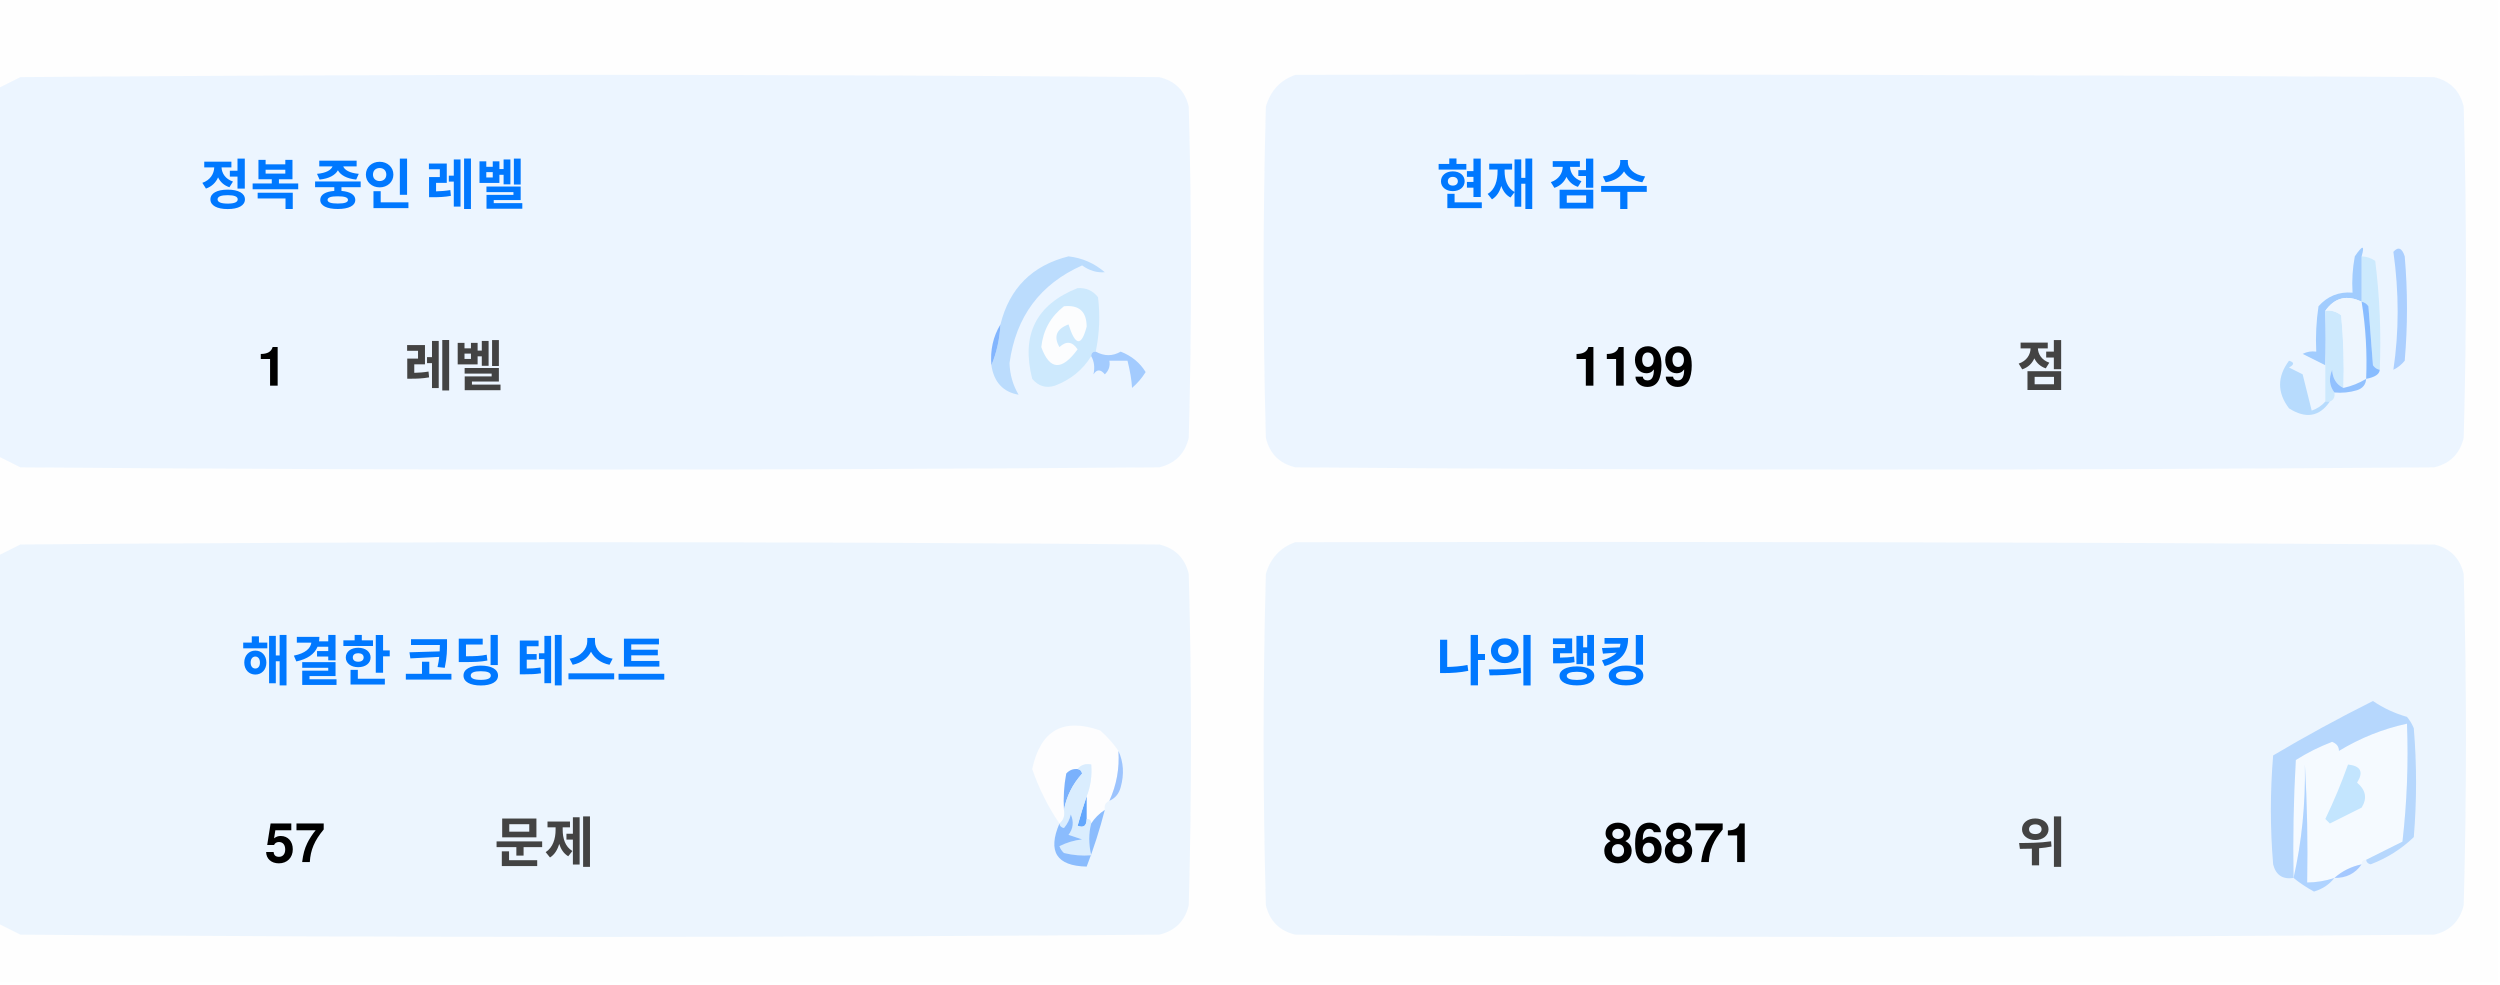
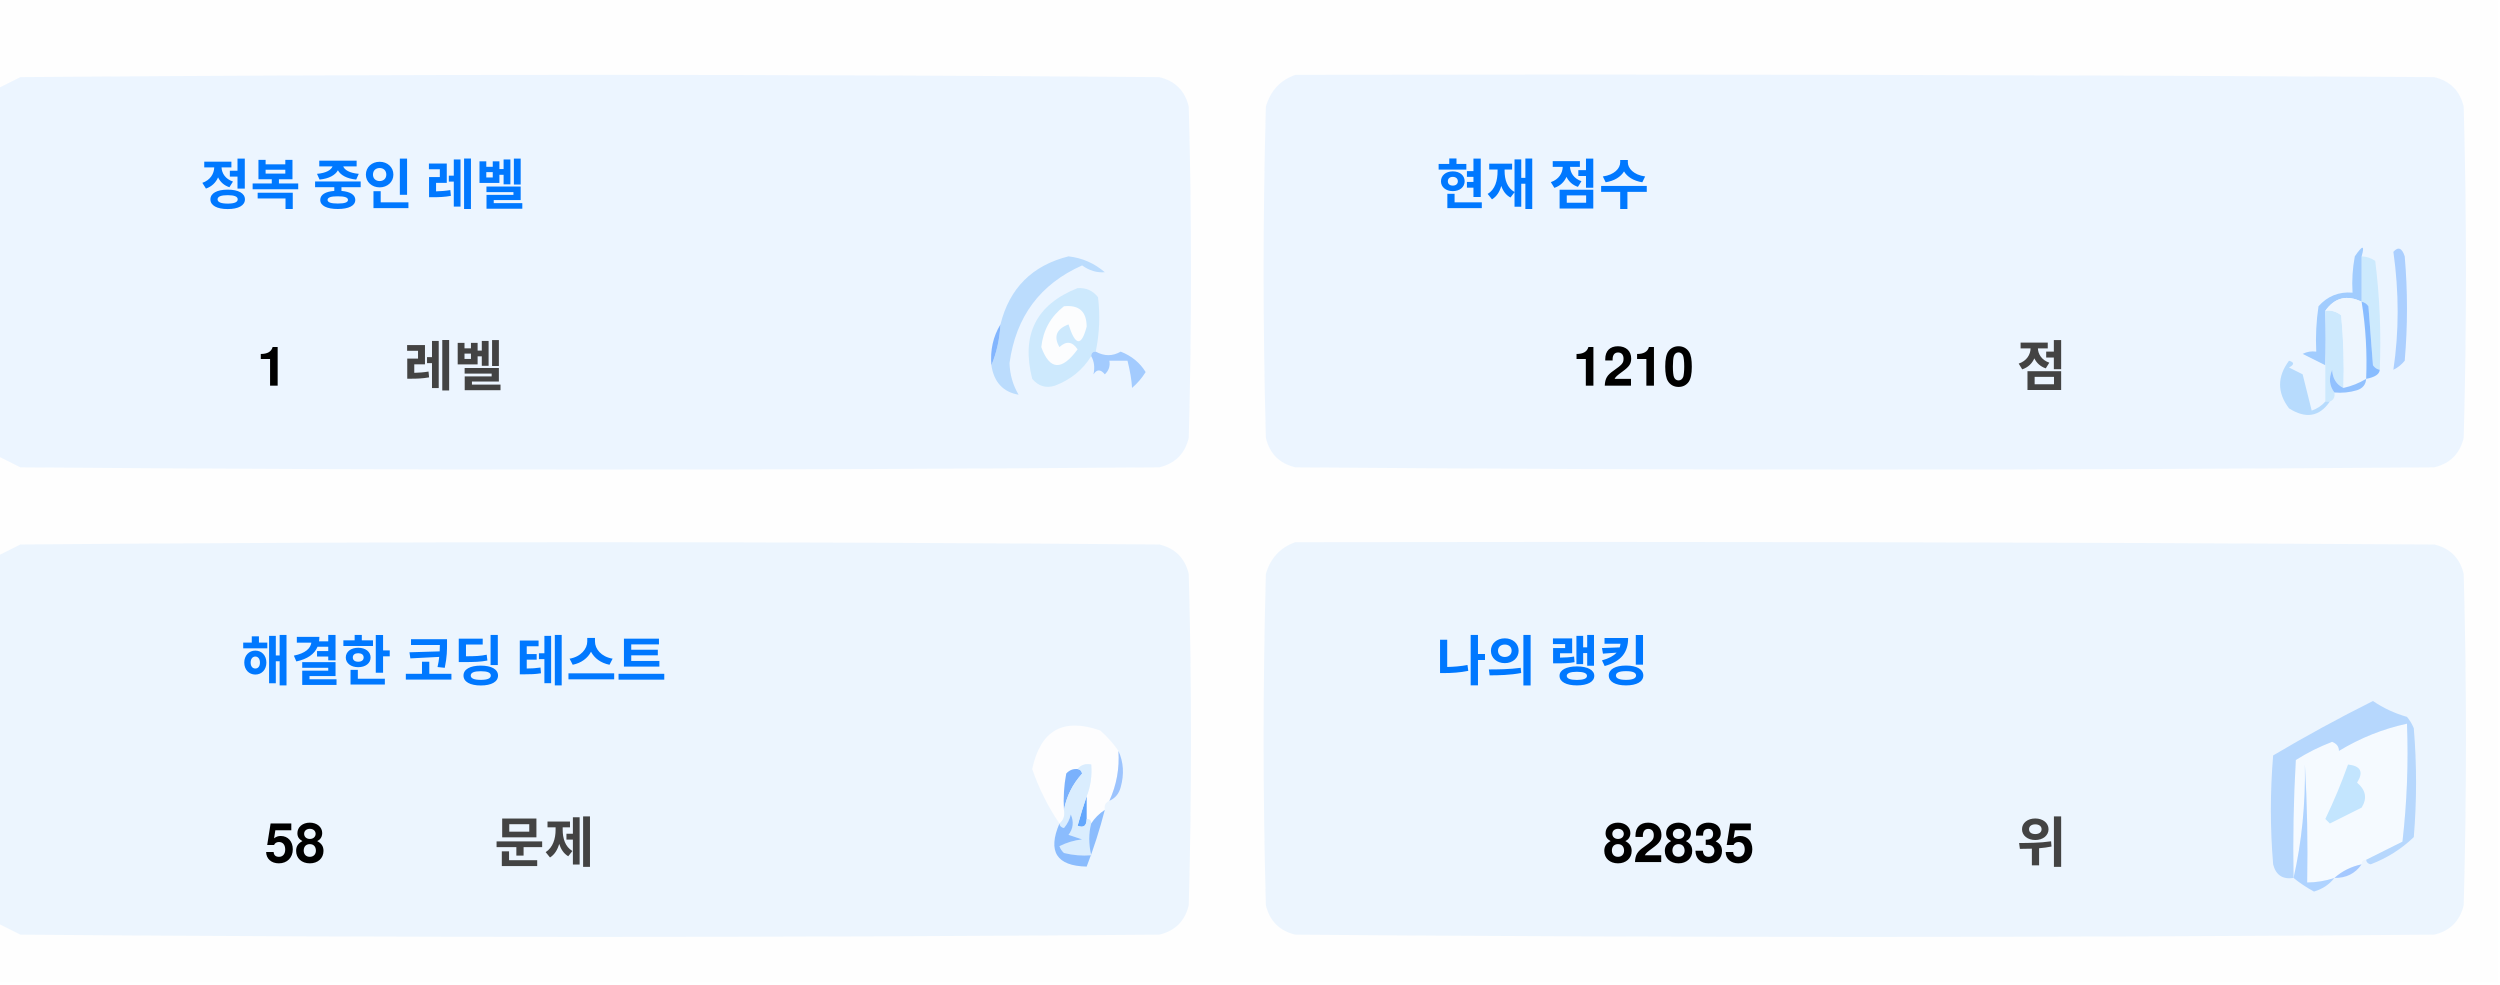
<svg xmlns="http://www.w3.org/2000/svg" version="1.1" width="551px" height="217px" style="shape-rendering:geometricPrecision; text-rendering:geometricPrecision; image-rendering:optimizeQuality; fill-rule:evenodd; clip-rule:evenodd">
  <style>.title {fill: #434343;font-size: 1rem;line-height: 1.5rem;font-weight: bold;font-family: -apple-system, BlinkMacSystemFont, Segoe UI, Helvetica, Arial, sans-serif, Apple Color Emoji, Segoe UI Emoji;}.desc {fill: #434343;font-size: 2.5rem;font-weight: bold;line-height: 1.5rem;font-family: -apple-system, BlinkMacSystemFont, Segoe UI, Helvetica, Arial, sans-serif, Apple Color Emoji, Segoe UI Emoji;}.desc-2 {fill: #434343;font-size: 1rem;font-weight: bold;line-height: 1.5rem;font-family: -apple-system, BlinkMacSystemFont, Segoe UI, Helvetica, Arial, sans-serif, Apple Color Emoji, Segoe UI Emoji;}.text, .desc {animation: twinkling 4s ease-in-out infinite;}@keyframes twinkling {40% { opacity: 1; }50% { opacity: 0.5; }60% { opacity: 1; }70% { opacity: 0.5; }80% { opacity: 1; }}</style>
  <g>
    <path style="opacity:1" fill="#fefefe" d="M -0.5,-0.5 C 183.167,-0.5 366.833,-0.5 550.5,-0.5C 550.5,71.833 550.5,144.167 550.5,216.5C 366.833,216.5 183.167,216.5 -0.5,216.5C -0.5,212.167 -0.5,207.833 -0.5,203.5C 1.14,204.32 2.807,205.153 4.5,206C 88.167,206.667 171.833,206.667 255.5,206C 259,205.167 261.167,203 262,199.5C 262.667,175.167 262.667,150.833 262,126.5C 261.167,123 259,120.833 255.5,120C 171.833,119.333 88.167,119.333 4.5,120C 2.807,120.847 1.14,121.68 -0.5,122.5C -0.5,115.167 -0.5,107.833 -0.5,100.5C 1.14,101.32 2.807,102.153 4.5,103C 88.167,103.667 171.833,103.667 255.5,103C 259,102.167 261.167,100 262,96.5C 262.667,72.167 262.667,47.833 262,23.5C 261.167,20 259,17.833 255.5,17C 171.833,16.333 88.167,16.333 4.5,17C 2.807,17.847 1.14,18.68 -0.5,19.5C -0.5,12.833 -0.5,6.167 -0.5,-0.5 Z" />
  </g>
  <g>
    <path style="opacity:1" fill="#ecf5ff" d="M -0.5,100.5 C -0.5,73.5 -0.5,46.5 -0.5,19.5C 1.14,18.68 2.807,17.847 4.5,17C 88.167,16.333 171.833,16.333 255.5,17C 259,17.833 261.167,20 262,23.5C 262.667,47.833 262.667,72.167 262,96.5C 261.167,100 259,102.167 255.5,103C 171.833,103.667 88.167,103.667 4.5,103C 2.807,102.153 1.14,101.32 -0.5,100.5 Z" />
  </g>
  <g>
    <path style="opacity:1" fill="#ecf5ff" d="M 285.5,16.5 C 369.167,16.333 452.834,16.5 536.5,17C 540,17.833 542.167,20 543,23.5C 543.667,47.833 543.667,72.167 543,96.5C 542.167,100 540,102.167 536.5,103C 452.833,103.667 369.167,103.667 285.5,103C 282,102.167 279.833,100 279,96.5C 278.333,72.167 278.333,47.833 279,23.5C 280.018,19.985 282.185,17.652 285.5,16.5 Z" />
  </g>
  <g>
    <path style="opacity:1" fill="#cdeafd" d="M 520.5,56.5 C 521.583,56.539 522.583,56.873 523.5,57.5C 524.498,65.472 524.831,73.472 524.5,81.5C 523.883,81.389 523.383,81.056 523,80.5C 522.667,76.167 522.333,71.833 522,67.5C 521.617,66.944 521.117,66.611 520.5,66.5C 520.5,63.167 520.5,59.833 520.5,56.5 Z" />
  </g>
  <g>
    <path style="opacity:1" fill="#abcfff" d="M 527.5,55.5 C 528.566,54.308 529.399,54.641 530,56.5C 530.667,64.167 530.667,71.833 530,79.5C 529.311,80.357 528.478,81.023 527.5,81.5C 528.758,73.08 528.758,64.414 527.5,55.5 Z" />
  </g>
  <g>
    <path style="opacity:1" fill="#bbdcfd" d="M 218.5,80.5 C 219.657,77.727 220.324,74.727 220.5,71.5C 222.49,63.51 227.49,58.51 235.5,56.5C 238.528,56.847 241.194,58.014 243.5,60C 241.744,60.141 240.078,59.641 238.5,58.5C 229.247,62.607 223.914,69.773 222.5,80C 222.565,82.526 223.232,84.859 224.5,87C 221.07,86.397 219.07,84.231 218.5,80.5 Z" />
  </g>
  <g>
    <path style="opacity:1" fill="#cde9fd" d="M 241.5,77.5 C 240.833,77.5 240.5,77.833 240.5,78.5C 238.628,81.529 235.961,83.695 232.5,85C 230.536,85.624 228.869,85.124 227.5,83.5C 225.021,73.791 228.354,67.124 237.5,63.5C 239.374,63.39 240.874,64.056 242,65.5C 242.497,69.524 242.331,73.524 241.5,77.5 Z" />
  </g>
  <g>
    <path style="opacity:1" fill="#fcfdfe" d="M 234.5,67.5 C 237.826,67.162 239.493,68.662 239.5,72C 238.334,76.434 237,76.267 235.5,71.5C 232.832,72.515 232.166,74.182 233.5,76.5C 235.017,75.089 236.351,75.256 237.5,77C 234.006,81.771 231.34,81.605 229.5,76.5C 229.904,72.771 231.571,69.771 234.5,67.5 Z" />
  </g>
  <g>
    <path style="opacity:1" fill="#a1ccfe" d="M 520.5,56.5 C 520.5,59.833 520.5,63.167 520.5,66.5C 517.238,64.922 514.572,65.589 512.5,68.5C 512.617,72.81 512.617,76.81 512.5,80.5C 510.86,79.68 509.193,78.847 507.5,78C 508.448,77.517 509.448,77.35 510.5,77.5C 510.335,74.15 510.502,70.817 511,67.5C 512.995,65.253 515.495,64.253 518.5,64.5C 518.336,61.813 518.503,59.146 519,56.5C 520.731,53.969 521.231,53.969 520.5,56.5 Z" />
  </g>
  <g>
    <path style="opacity:1" fill="#cde9fd" d="M 512.5,68.5 C 513.822,68.33 514.989,68.663 516,69.5C 516.499,74.823 516.666,80.156 516.5,85.5C 514.955,84.77 514.122,83.437 514,81.5C 513.22,83.387 513.387,85.054 514.5,86.5C 514.672,87.492 514.338,88.158 513.5,88.5C 513.167,88.5 512.833,88.5 512.5,88.5C 512.5,85.833 512.5,83.167 512.5,80.5C 512.617,76.81 512.617,72.81 512.5,68.5 Z" />
  </g>
  <g>
    <path style="opacity:1" fill="#eef6fe" d="M 520.5,66.5 C 521.407,72.106 521.74,77.773 521.5,83.5C 519.95,84.441 518.284,85.108 516.5,85.5C 516.666,80.156 516.499,74.823 516,69.5C 514.989,68.663 513.822,68.33 512.5,68.5C 514.572,65.589 517.238,64.922 520.5,66.5 Z" />
  </g>
  <g>
    <path style="opacity:1" fill="#88bcff" d="M 520.5,66.5 C 521.117,66.611 521.617,66.944 522,67.5C 522.333,71.833 522.667,76.167 523,80.5C 523.383,81.056 523.883,81.389 524.5,81.5C 524.445,82.469 523.445,83.136 521.5,83.5C 521.74,77.773 521.407,72.106 520.5,66.5 Z" />
  </g>
  <g>
    <path style="opacity:1" fill="#82b5fe" d="M 220.5,71.5 C 220.324,74.727 219.657,77.727 218.5,80.5C 218.215,77.171 218.882,74.171 220.5,71.5 Z" />
  </g>
  <g>
    <path style="opacity:1" fill="#a3cbfe" d="M 240.5,78.5 C 240.5,77.833 240.833,77.5 241.5,77.5C 243.391,78.536 245.224,78.536 247,77.5C 249.391,78.429 251.225,79.929 252.5,82C 251.681,83.319 250.681,84.486 249.5,85.5C 249.409,83.777 249.075,81.777 248.5,79.5C 247.167,79.5 245.833,79.5 244.5,79.5C 244.719,80.675 244.386,81.675 243.5,82.5C 242.575,81.359 241.741,81.359 241,82.5C 241.331,80.981 241.164,79.648 240.5,78.5 Z" />
  </g>
  <g>
    <path style="opacity:1" fill="#b7dbfd" d="M 512.5,88.5 C 512.833,88.5 513.167,88.5 513.5,88.5C 511.199,91.857 508.199,92.357 504.5,90C 501.872,86.535 501.872,83.035 504.5,79.5C 505.696,79.846 505.696,80.346 504.5,81C 505.5,81.5 506.5,82 507.5,82.5C 508.167,85.167 508.833,87.833 509.5,90.5C 510.739,90.058 511.739,89.391 512.5,88.5 Z" />
  </g>
  <g>
    <path style="opacity:1" fill="#92c1fe" d="M 516.5,85.5 C 518.284,85.108 519.95,84.441 521.5,83.5C 521.423,84.75 520.756,85.583 519.5,86C 517.866,86.493 516.199,86.66 514.5,86.5C 513.387,85.054 513.22,83.387 514,81.5C 514.122,83.437 514.955,84.77 516.5,85.5 Z" />
  </g>
  <g>
    <path style="opacity:1" fill="#ecf5fe" d="M -0.5,203.5 C -0.5,176.5 -0.5,149.5 -0.5,122.5C 1.14,121.68 2.807,120.847 4.5,120C 88.167,119.333 171.833,119.333 255.5,120C 259,120.833 261.167,123 262,126.5C 262.667,150.833 262.667,175.167 262,199.5C 261.167,203 259,205.167 255.5,206C 171.833,206.667 88.167,206.667 4.5,206C 2.807,205.153 1.14,204.32 -0.5,203.5 Z" />
  </g>
  <g>
    <path style="opacity:1" fill="#ecf5fe" d="M 285.5,119.5 C 369.167,119.333 452.834,119.5 536.5,120C 540,120.833 542.167,123 543,126.5C 543.667,150.833 543.667,175.167 543,199.5C 542.167,203 540,205.167 536.5,206C 452.833,206.667 369.167,206.667 285.5,206C 282,205.167 279.833,203 279,199.5C 278.333,175.167 278.333,150.833 279,126.5C 280.018,122.985 282.185,120.652 285.5,119.5 Z" />
  </g>
  <g>
    <path style="opacity:1" fill="#fdfdfe" d="M 246.5,165.5 C 246.758,169.367 246.092,173.034 244.5,176.5C 243.662,176.842 243.328,177.508 243.5,178.5C 242.272,179.306 241.272,180.306 240.5,181.5C 240.5,180.833 240.167,180.5 239.5,180.5C 239.5,178.833 239.5,177.167 239.5,175.5C 240.369,173.283 240.702,170.95 240.5,168.5C 239.209,168.263 238.209,168.596 237.5,169.5C 236.504,169.414 235.671,169.748 235,170.5C 234.503,173.146 234.336,175.813 234.5,178.5C 234.737,179.791 234.404,180.791 233.5,181.5C 230.986,177.806 228.986,173.806 227.5,169.5C 229.309,160.957 234.309,158.124 242.5,161C 244.07,162.397 245.404,163.897 246.5,165.5 Z" />
  </g>
  <g>
    <path style="opacity:1" fill="#f5faff" d="M 521.5,189.5 C 520.833,189.5 520.5,189.833 520.5,190.5C 518.181,190.992 516.181,191.992 514.5,193.5C 512.565,194.15 510.565,194.483 508.5,194.5C 508.666,185.827 508.5,177.16 508,168.5C 508.141,177.227 507.308,185.56 505.5,193.5C 505.334,184.827 505.5,176.16 506,167.5C 508.527,165.903 511.194,164.57 514,163.5C 515.011,163.892 515.511,164.559 515.5,165.5C 520.21,162.641 525.21,160.641 530.5,159.5C 530.831,168.192 530.498,176.859 529.5,185.5C 526.807,186.847 524.14,188.18 521.5,189.5 Z" />
  </g>
  <g>
    <path style="opacity:1" fill="#b6d7fd" d="M 521.5,189.5 C 524.14,188.18 526.807,186.847 529.5,185.5C 530.498,176.859 530.831,168.192 530.5,159.5C 525.21,160.641 520.21,162.641 515.5,165.5C 515.511,164.559 515.011,163.892 514,163.5C 511.194,164.57 508.527,165.903 506,167.5C 505.5,176.16 505.334,184.827 505.5,193.5C 503.089,193.863 501.589,192.863 501,190.5C 500.333,182.5 500.333,174.5 501,166.5C 508.173,162.246 515.507,158.246 523,154.5C 525.304,156.068 527.804,157.235 530.5,158C 531.126,158.75 531.626,159.584 532,160.5C 532.667,168.5 532.667,176.5 532,184.5C 529.292,187.111 526.125,189.111 522.5,190.5C 521.893,190.376 521.56,190.043 521.5,189.5 Z" />
  </g>
  <g>
    <path style="opacity:1" fill="#c3e5fe" d="M 517.5,168.5 C 520.317,168.801 520.984,170.134 519.5,172.5C 521.439,174.122 521.772,175.956 520.5,178C 518.167,179.167 515.833,180.333 513.5,181.5C 513.167,181.167 512.833,180.833 512.5,180.5C 514.414,176.515 516.081,172.515 517.5,168.5 Z" />
  </g>
  <g>
    <path style="opacity:1" fill="#7ab1fc" d="M 237.5,169.5 C 238.043,169.56 238.376,169.893 238.5,170.5C 236.395,172.836 235.062,175.503 234.5,178.5C 234.336,175.813 234.503,173.146 235,170.5C 235.671,169.748 236.504,169.414 237.5,169.5 Z" />
  </g>
  <g>
    <path style="opacity:1" fill="#afd3ff" d="M 514.5,193.5 C 513.378,194.947 511.878,195.947 510,196.5C 508.348,195.601 506.848,194.601 505.5,193.5C 507.308,185.56 508.141,177.227 508,168.5C 508.5,177.16 508.666,185.827 508.5,194.5C 510.565,194.483 512.565,194.15 514.5,193.5 Z" />
  </g>
  <g>
    <path style="opacity:1" fill="#9cc3fd" d="M 246.5,165.5 C 247.634,167.966 247.801,170.633 247,173.5C 246.623,174.942 245.79,175.942 244.5,176.5C 246.092,173.034 246.758,169.367 246.5,165.5 Z" />
  </g>
  <g>
    <path style="opacity:1" fill="#62a6fc" d="M 239.5,175.5 C 239.5,177.167 239.5,178.833 239.5,180.5C 239.483,182.028 238.816,182.528 237.5,182C 238.117,179.723 238.784,177.556 239.5,175.5 Z" />
  </g>
  <g>
    <path style="opacity:1" fill="#daedfe" d="M 237.5,169.5 C 238.209,168.596 239.209,168.263 240.5,168.5C 240.702,170.95 240.369,173.283 239.5,175.5C 238.784,177.556 238.117,179.723 237.5,182C 238.816,182.528 239.483,182.028 239.5,180.5C 240.167,180.5 240.5,180.833 240.5,181.5C 239.918,183.669 239.918,186.002 240.5,188.5C 238.473,188.662 236.473,188.495 234.5,188C 234.043,187.586 233.709,187.086 233.5,186.5C 235.078,185.702 236.744,185.202 238.5,185C 237.5,184.667 236.5,184.333 235.5,184C 236.554,182.612 236.72,181.112 236,179.5C 235.751,180.624 235.251,181.624 234.5,182.5C 233.893,182.376 233.56,182.043 233.5,181.5C 234.404,180.791 234.737,179.791 234.5,178.5C 235.062,175.503 236.395,172.836 238.5,170.5C 238.376,169.893 238.043,169.56 237.5,169.5 Z" />
  </g>
  <g>
    <path style="opacity:1" fill="#8bbcfd" d="M 243.5,178.5 C 242.395,182.803 241.062,186.969 239.5,191C 232.857,190.847 230.857,187.68 233.5,181.5C 233.56,182.043 233.893,182.376 234.5,182.5C 235.251,181.624 235.751,180.624 236,179.5C 236.72,181.112 236.554,182.612 235.5,184C 236.5,184.333 237.5,184.667 238.5,185C 236.744,185.202 235.078,185.702 233.5,186.5C 233.709,187.086 234.043,187.586 234.5,188C 236.473,188.495 238.473,188.662 240.5,188.5C 239.918,186.002 239.918,183.669 240.5,181.5C 241.272,180.306 242.272,179.306 243.5,178.5 Z" />
  </g>
  <g>
    <path style="opacity:1" fill="#a4c8ff" d="M 520.5,190.5 C 519.089,192.539 517.089,193.539 514.5,193.5C 516.181,191.992 518.181,190.992 520.5,190.5 Z" />
  </g>
  <text text-anchor="middle" x="80" y="45" class="title" style="fill:#0078ff;" stroke="#none" stroke-width="1">정복 중인 레벨</text>
  <text text-anchor="middle" x="60" y="85" class="desc" style="fill:#000000;" stroke="#none" stroke-width="1">1</text>
  <text text-anchor="middle" x="100" y="85" class="desc-2" style="fill:#434343;" stroke="#none" stroke-width="1">레벨</text>
  <text text-anchor="middle" x="340" y="45" class="title" style="fill:#0078ff;" stroke="#none" stroke-width="1">현재 점수</text>
-   <text text-anchor="middle" x="360" y="85" class="desc" style="fill:#000000;" stroke="#none" stroke-width="1">1199</text>
+   <text text-anchor="middle" x="360" y="85" class="desc" style="fill:#000000;" stroke="#none" stroke-width="1">1210</text>
  <text text-anchor="middle" x="450" y="85" class="desc-2" style="fill:#434343;" stroke="#none" stroke-width="1">점</text>
  <text text-anchor="middle" x="100" y="150" class="title" style="fill:#0078ff;" stroke="#none" stroke-width="1">해결한 코딩 테스트</text>
-   <text text-anchor="middle" x="65" y="190" class="desc" style="fill:#000000;" stroke="#none" stroke-width="1">57</text>
+   <text text-anchor="middle" x="65" y="190" class="desc" style="fill:#000000;" stroke="#none" stroke-width="1">58</text>
  <text text-anchor="middle" x="120" y="190" class="desc-2" style="fill:#434343;" stroke="#none" stroke-width="1">문제</text>
  <text text-anchor="middle" x="340" y="150" class="title" style="fill:#0078ff;" stroke="#none" stroke-width="1">나의 랭킹</text>
-   <text text-anchor="middle" x="370" y="190" class="desc" style="fill:#000000;" stroke="#none" stroke-width="1">86871</text>
+   <text text-anchor="middle" x="370" y="190" class="desc" style="fill:#000000;" stroke="#none" stroke-width="1">82835</text>
  <text text-anchor="middle" x="450" y="190" class="desc-2" style="fill:#434343;" stroke="#none" stroke-width="1">위</text>
</svg>
